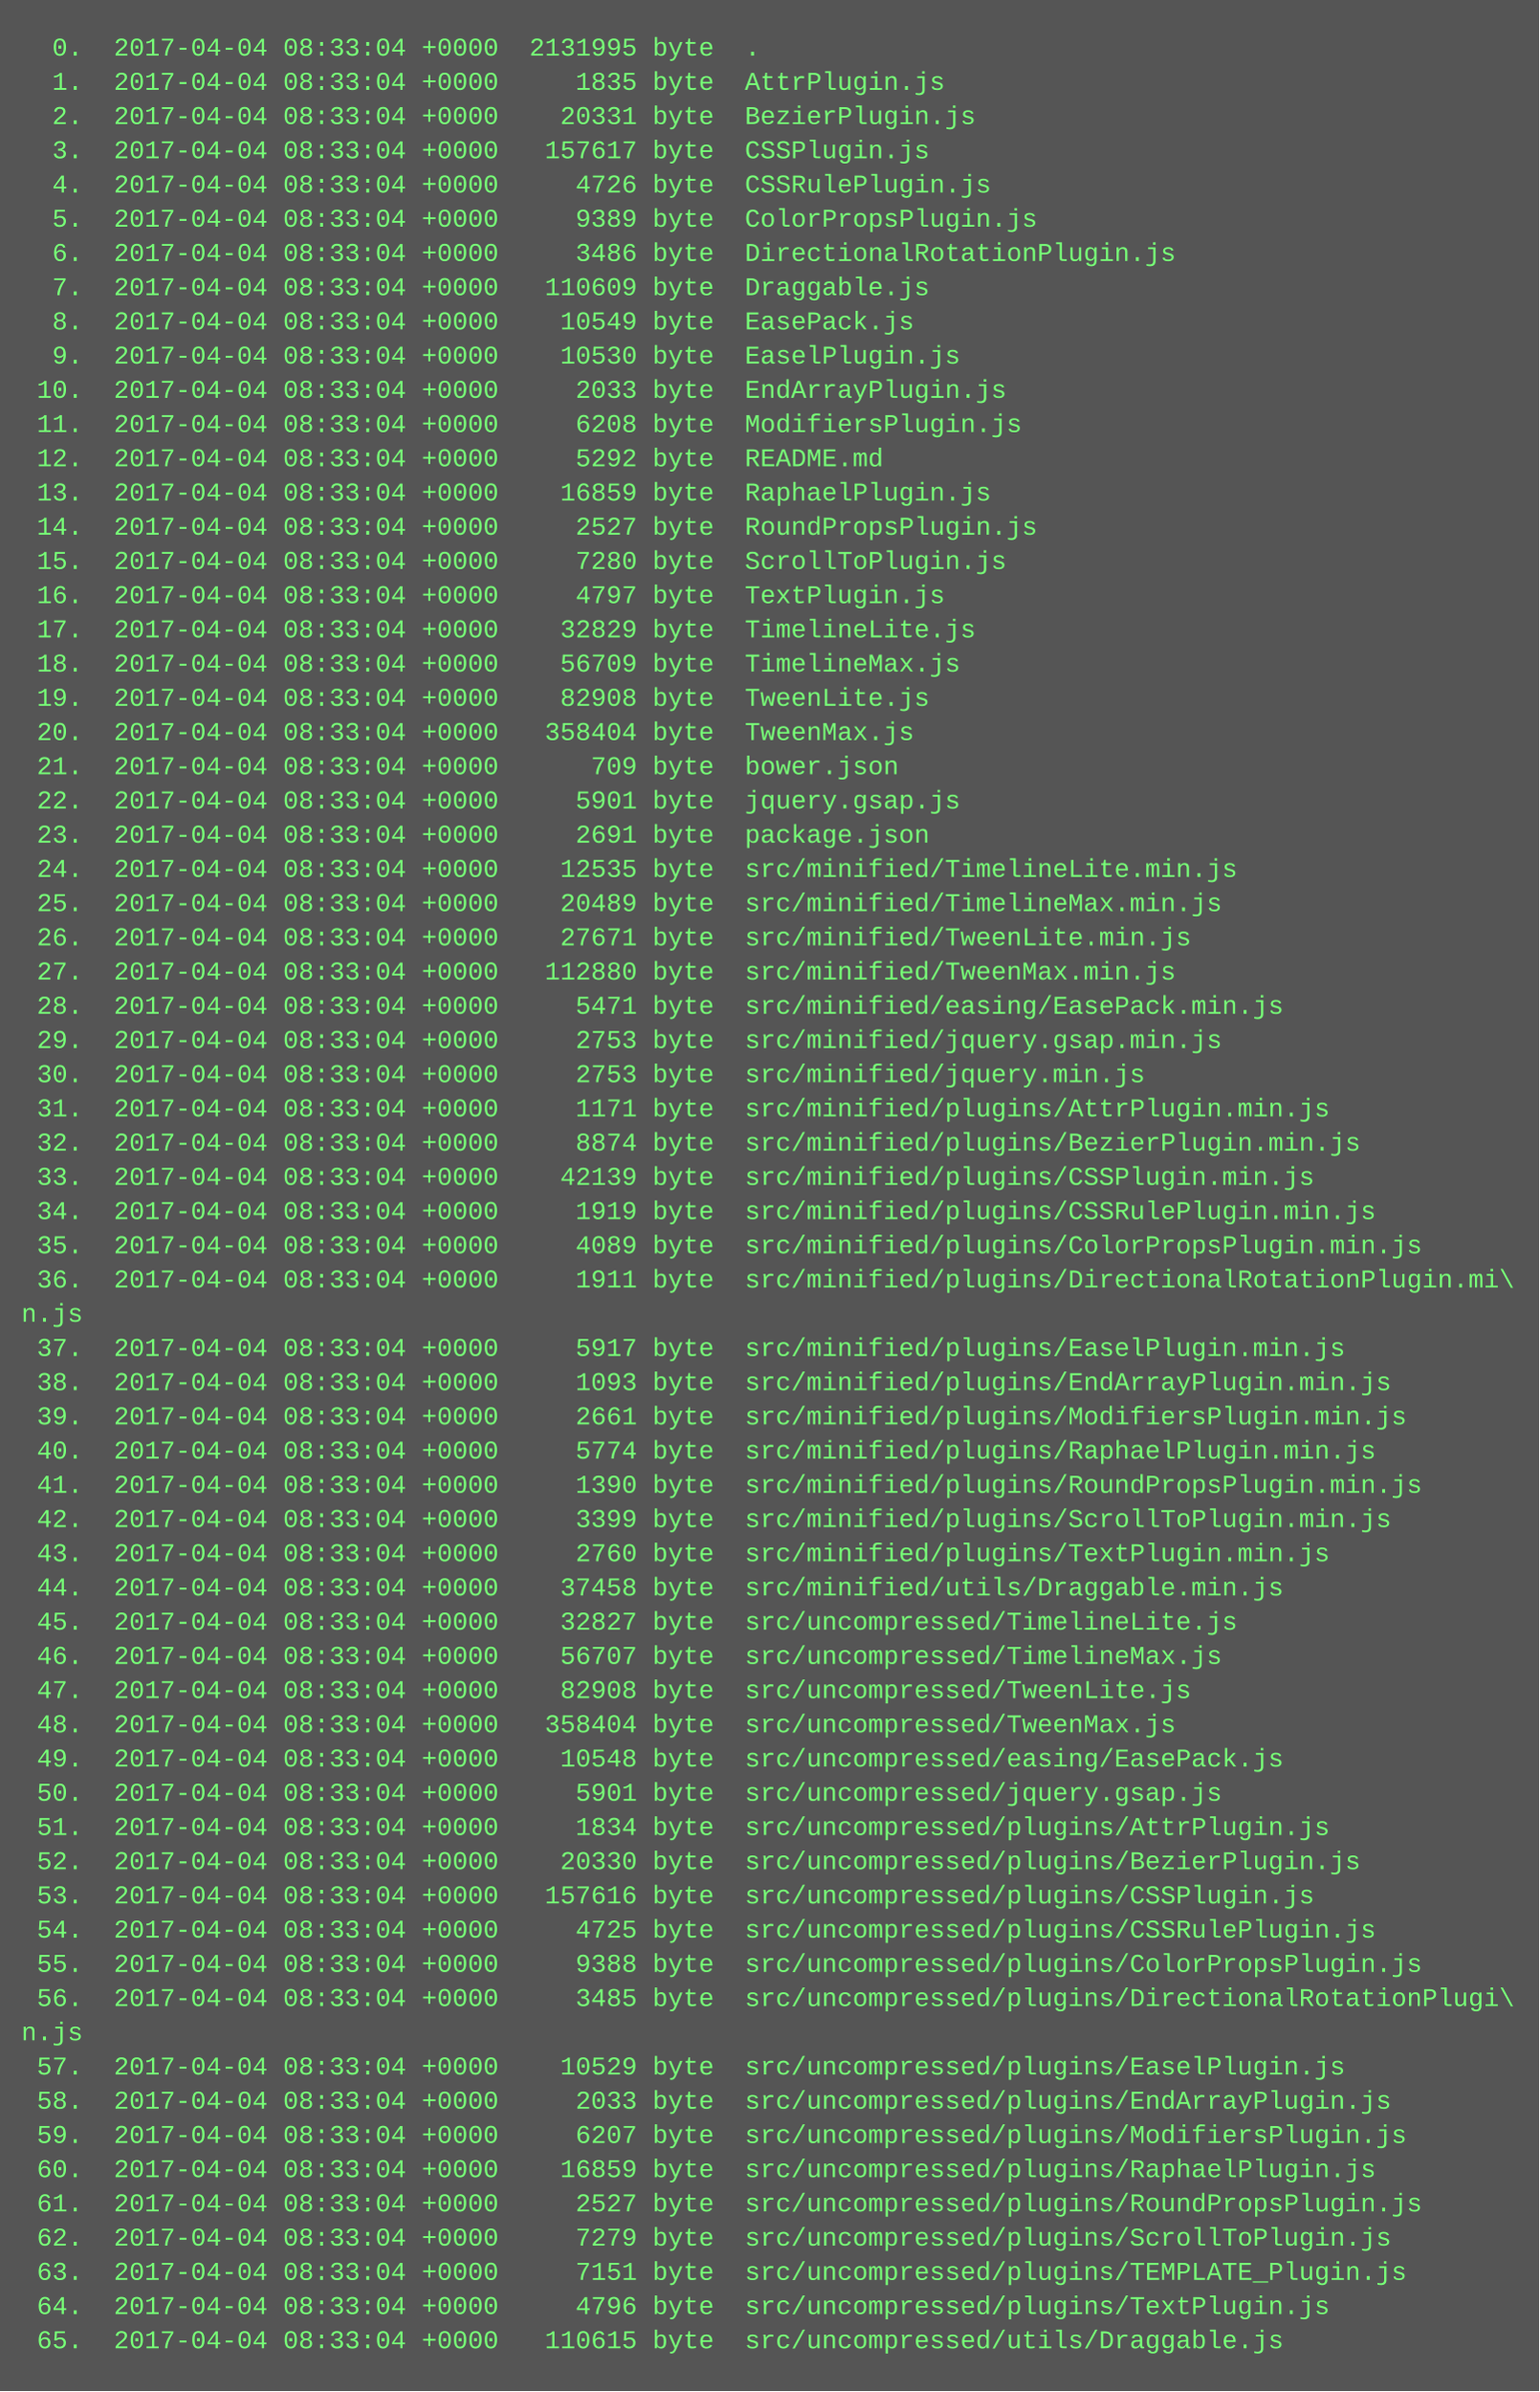
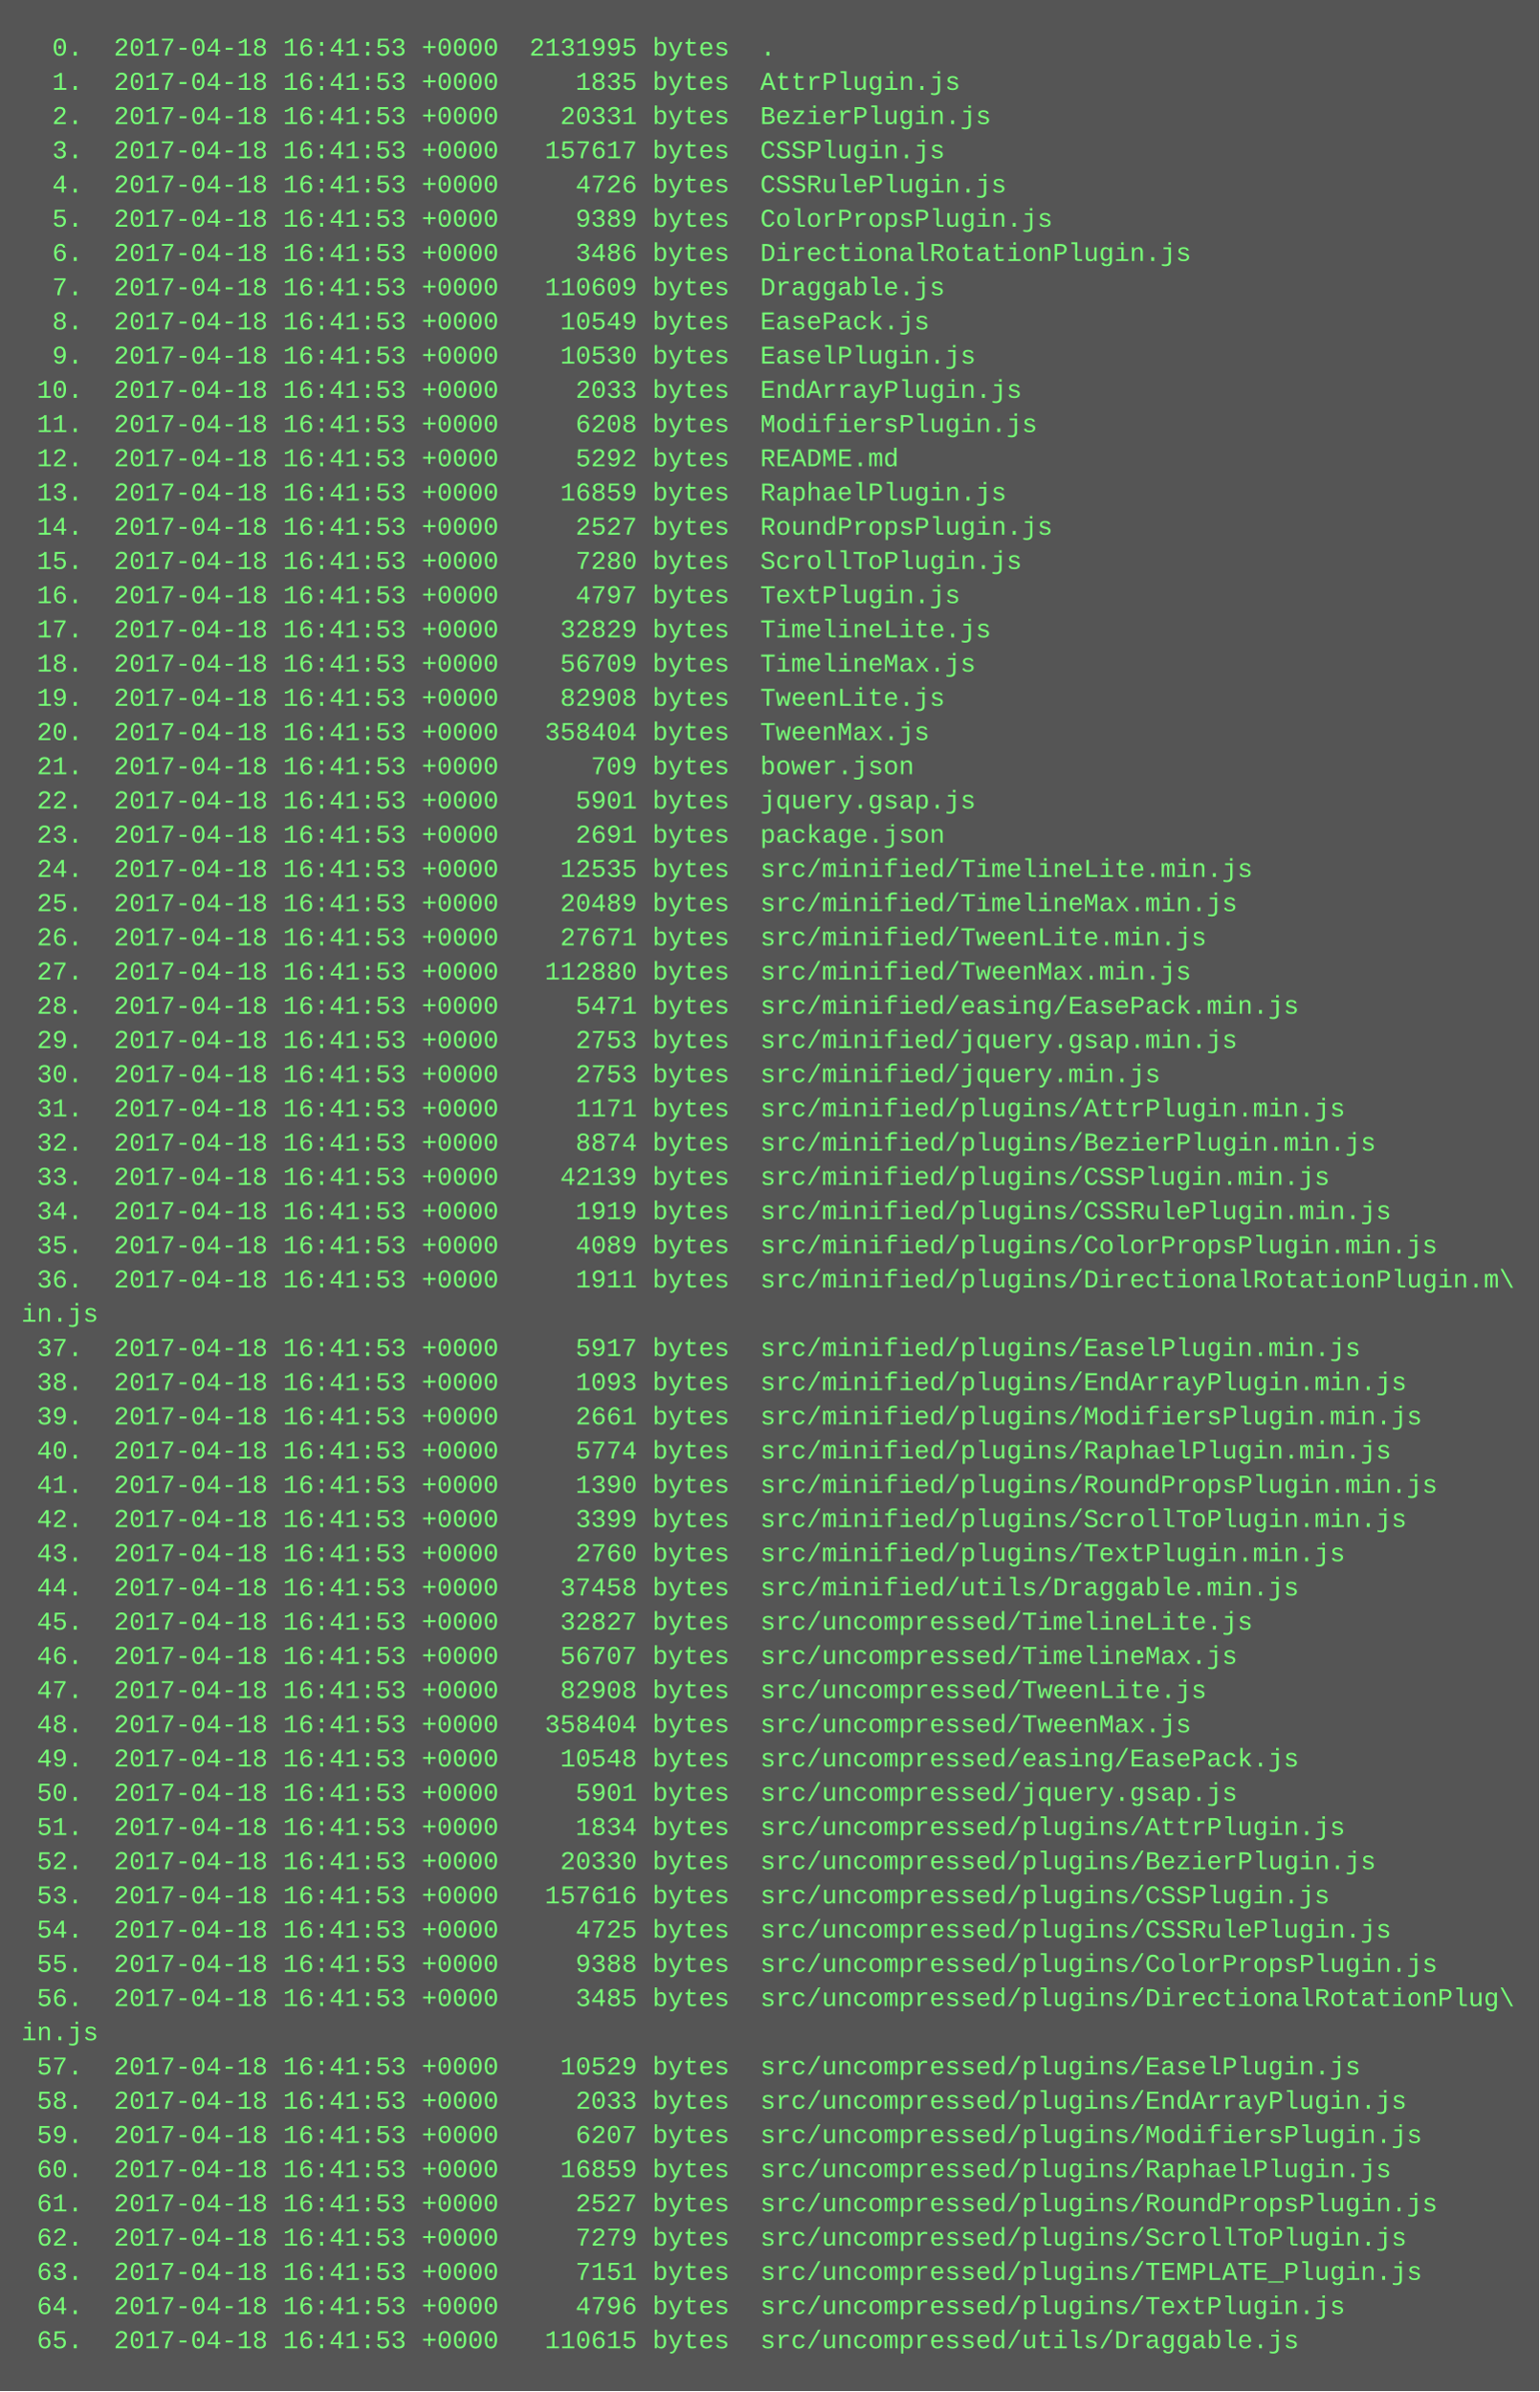
<svg xmlns="http://www.w3.org/2000/svg" height="1118" width="720">
  <rect height="1118" fill="#555" width="720" />
  <text fill="#7f7" font-family="Courier New" font-size="12" xml:space="preserve">
-     <tspan x="10" y="26">  0.  2017-04-04 08:33:04 +0000  2131995 byte  .</tspan>
-     <tspan x="10" y="42">  1.  2017-04-04 08:33:04 +0000     1835 byte  AttrPlugin.js</tspan>
-     <tspan x="10" y="58">  2.  2017-04-04 08:33:04 +0000    20331 byte  BezierPlugin.js</tspan>
-     <tspan x="10" y="74">  3.  2017-04-04 08:33:04 +0000   157617 byte  CSSPlugin.js</tspan>
-     <tspan x="10" y="90">  4.  2017-04-04 08:33:04 +0000     4726 byte  CSSRulePlugin.js</tspan>
-     <tspan x="10" y="106">  5.  2017-04-04 08:33:04 +0000     9389 byte  ColorPropsPlugin.js</tspan>
-     <tspan x="10" y="122">  6.  2017-04-04 08:33:04 +0000     3486 byte  DirectionalRotationPlugin.js</tspan>
-     <tspan x="10" y="138">  7.  2017-04-04 08:33:04 +0000   110609 byte  Draggable.js</tspan>
-     <tspan x="10" y="154">  8.  2017-04-04 08:33:04 +0000    10549 byte  EasePack.js</tspan>
-     <tspan x="10" y="170">  9.  2017-04-04 08:33:04 +0000    10530 byte  EaselPlugin.js</tspan>
-     <tspan x="10" y="186"> 10.  2017-04-04 08:33:04 +0000     2033 byte  EndArrayPlugin.js</tspan>
-     <tspan x="10" y="202"> 11.  2017-04-04 08:33:04 +0000     6208 byte  ModifiersPlugin.js</tspan>
-     <tspan x="10" y="218"> 12.  2017-04-04 08:33:04 +0000     5292 byte  README.md</tspan>
-     <tspan x="10" y="234"> 13.  2017-04-04 08:33:04 +0000    16859 byte  RaphaelPlugin.js</tspan>
-     <tspan x="10" y="250"> 14.  2017-04-04 08:33:04 +0000     2527 byte  RoundPropsPlugin.js</tspan>
-     <tspan x="10" y="266"> 15.  2017-04-04 08:33:04 +0000     7280 byte  ScrollToPlugin.js</tspan>
-     <tspan x="10" y="282"> 16.  2017-04-04 08:33:04 +0000     4797 byte  TextPlugin.js</tspan>
-     <tspan x="10" y="298"> 17.  2017-04-04 08:33:04 +0000    32829 byte  TimelineLite.js</tspan>
-     <tspan x="10" y="314"> 18.  2017-04-04 08:33:04 +0000    56709 byte  TimelineMax.js</tspan>
-     <tspan x="10" y="330"> 19.  2017-04-04 08:33:04 +0000    82908 byte  TweenLite.js</tspan>
-     <tspan x="10" y="346"> 20.  2017-04-04 08:33:04 +0000   358404 byte  TweenMax.js</tspan>
-     <tspan x="10" y="362"> 21.  2017-04-04 08:33:04 +0000      709 byte  bower.json</tspan>
-     <tspan x="10" y="378"> 22.  2017-04-04 08:33:04 +0000     5901 byte  jquery.gsap.js</tspan>
-     <tspan x="10" y="394"> 23.  2017-04-04 08:33:04 +0000     2691 byte  package.json</tspan>
-     <tspan x="10" y="410"> 24.  2017-04-04 08:33:04 +0000    12535 byte  src/minified/TimelineLite.min.js</tspan>
-     <tspan x="10" y="426"> 25.  2017-04-04 08:33:04 +0000    20489 byte  src/minified/TimelineMax.min.js</tspan>
-     <tspan x="10" y="442"> 26.  2017-04-04 08:33:04 +0000    27671 byte  src/minified/TweenLite.min.js</tspan>
-     <tspan x="10" y="458"> 27.  2017-04-04 08:33:04 +0000   112880 byte  src/minified/TweenMax.min.js</tspan>
-     <tspan x="10" y="474"> 28.  2017-04-04 08:33:04 +0000     5471 byte  src/minified/easing/EasePack.min.js</tspan>
-     <tspan x="10" y="490"> 29.  2017-04-04 08:33:04 +0000     2753 byte  src/minified/jquery.gsap.min.js</tspan>
-     <tspan x="10" y="506"> 30.  2017-04-04 08:33:04 +0000     2753 byte  src/minified/jquery.min.js</tspan>
-     <tspan x="10" y="522"> 31.  2017-04-04 08:33:04 +0000     1171 byte  src/minified/plugins/AttrPlugin.min.js</tspan>
-     <tspan x="10" y="538"> 32.  2017-04-04 08:33:04 +0000     8874 byte  src/minified/plugins/BezierPlugin.min.js</tspan>
-     <tspan x="10" y="554"> 33.  2017-04-04 08:33:04 +0000    42139 byte  src/minified/plugins/CSSPlugin.min.js</tspan>
-     <tspan x="10" y="570"> 34.  2017-04-04 08:33:04 +0000     1919 byte  src/minified/plugins/CSSRulePlugin.min.js</tspan>
-     <tspan x="10" y="586"> 35.  2017-04-04 08:33:04 +0000     4089 byte  src/minified/plugins/ColorPropsPlugin.min.js</tspan>
-     <tspan x="10" y="602"> 36.  2017-04-04 08:33:04 +0000     1911 byte  src/minified/plugins/DirectionalRotationPlugin.mi\</tspan>
-     <tspan x="10" y="618">n.js</tspan>
-     <tspan x="10" y="634"> 37.  2017-04-04 08:33:04 +0000     5917 byte  src/minified/plugins/EaselPlugin.min.js</tspan>
-     <tspan x="10" y="650"> 38.  2017-04-04 08:33:04 +0000     1093 byte  src/minified/plugins/EndArrayPlugin.min.js</tspan>
-     <tspan x="10" y="666"> 39.  2017-04-04 08:33:04 +0000     2661 byte  src/minified/plugins/ModifiersPlugin.min.js</tspan>
-     <tspan x="10" y="682"> 40.  2017-04-04 08:33:04 +0000     5774 byte  src/minified/plugins/RaphaelPlugin.min.js</tspan>
-     <tspan x="10" y="698"> 41.  2017-04-04 08:33:04 +0000     1390 byte  src/minified/plugins/RoundPropsPlugin.min.js</tspan>
-     <tspan x="10" y="714"> 42.  2017-04-04 08:33:04 +0000     3399 byte  src/minified/plugins/ScrollToPlugin.min.js</tspan>
-     <tspan x="10" y="730"> 43.  2017-04-04 08:33:04 +0000     2760 byte  src/minified/plugins/TextPlugin.min.js</tspan>
-     <tspan x="10" y="746"> 44.  2017-04-04 08:33:04 +0000    37458 byte  src/minified/utils/Draggable.min.js</tspan>
-     <tspan x="10" y="762"> 45.  2017-04-04 08:33:04 +0000    32827 byte  src/uncompressed/TimelineLite.js</tspan>
-     <tspan x="10" y="778"> 46.  2017-04-04 08:33:04 +0000    56707 byte  src/uncompressed/TimelineMax.js</tspan>
-     <tspan x="10" y="794"> 47.  2017-04-04 08:33:04 +0000    82908 byte  src/uncompressed/TweenLite.js</tspan>
-     <tspan x="10" y="810"> 48.  2017-04-04 08:33:04 +0000   358404 byte  src/uncompressed/TweenMax.js</tspan>
-     <tspan x="10" y="826"> 49.  2017-04-04 08:33:04 +0000    10548 byte  src/uncompressed/easing/EasePack.js</tspan>
-     <tspan x="10" y="842"> 50.  2017-04-04 08:33:04 +0000     5901 byte  src/uncompressed/jquery.gsap.js</tspan>
-     <tspan x="10" y="858"> 51.  2017-04-04 08:33:04 +0000     1834 byte  src/uncompressed/plugins/AttrPlugin.js</tspan>
-     <tspan x="10" y="874"> 52.  2017-04-04 08:33:04 +0000    20330 byte  src/uncompressed/plugins/BezierPlugin.js</tspan>
-     <tspan x="10" y="890"> 53.  2017-04-04 08:33:04 +0000   157616 byte  src/uncompressed/plugins/CSSPlugin.js</tspan>
-     <tspan x="10" y="906"> 54.  2017-04-04 08:33:04 +0000     4725 byte  src/uncompressed/plugins/CSSRulePlugin.js</tspan>
-     <tspan x="10" y="922"> 55.  2017-04-04 08:33:04 +0000     9388 byte  src/uncompressed/plugins/ColorPropsPlugin.js</tspan>
-     <tspan x="10" y="938"> 56.  2017-04-04 08:33:04 +0000     3485 byte  src/uncompressed/plugins/DirectionalRotationPlugi\</tspan>
-     <tspan x="10" y="954">n.js</tspan>
-     <tspan x="10" y="970"> 57.  2017-04-04 08:33:04 +0000    10529 byte  src/uncompressed/plugins/EaselPlugin.js</tspan>
-     <tspan x="10" y="986"> 58.  2017-04-04 08:33:04 +0000     2033 byte  src/uncompressed/plugins/EndArrayPlugin.js</tspan>
-     <tspan x="10" y="1002"> 59.  2017-04-04 08:33:04 +0000     6207 byte  src/uncompressed/plugins/ModifiersPlugin.js</tspan>
-     <tspan x="10" y="1018"> 60.  2017-04-04 08:33:04 +0000    16859 byte  src/uncompressed/plugins/RaphaelPlugin.js</tspan>
-     <tspan x="10" y="1034"> 61.  2017-04-04 08:33:04 +0000     2527 byte  src/uncompressed/plugins/RoundPropsPlugin.js</tspan>
-     <tspan x="10" y="1050"> 62.  2017-04-04 08:33:04 +0000     7279 byte  src/uncompressed/plugins/ScrollToPlugin.js</tspan>
-     <tspan x="10" y="1066"> 63.  2017-04-04 08:33:04 +0000     7151 byte  src/uncompressed/plugins/TEMPLATE_Plugin.js</tspan>
-     <tspan x="10" y="1082"> 64.  2017-04-04 08:33:04 +0000     4796 byte  src/uncompressed/plugins/TextPlugin.js</tspan>
-     <tspan x="10" y="1098"> 65.  2017-04-04 08:33:04 +0000   110615 byte  src/uncompressed/utils/Draggable.js</tspan>
+     <tspan x="10" y="26">  0.  2017-04-18 16:41:53 +0000  2131995 bytes  .</tspan>
+     <tspan x="10" y="42">  1.  2017-04-18 16:41:53 +0000     1835 bytes  AttrPlugin.js</tspan>
+     <tspan x="10" y="58">  2.  2017-04-18 16:41:53 +0000    20331 bytes  BezierPlugin.js</tspan>
+     <tspan x="10" y="74">  3.  2017-04-18 16:41:53 +0000   157617 bytes  CSSPlugin.js</tspan>
+     <tspan x="10" y="90">  4.  2017-04-18 16:41:53 +0000     4726 bytes  CSSRulePlugin.js</tspan>
+     <tspan x="10" y="106">  5.  2017-04-18 16:41:53 +0000     9389 bytes  ColorPropsPlugin.js</tspan>
+     <tspan x="10" y="122">  6.  2017-04-18 16:41:53 +0000     3486 bytes  DirectionalRotationPlugin.js</tspan>
+     <tspan x="10" y="138">  7.  2017-04-18 16:41:53 +0000   110609 bytes  Draggable.js</tspan>
+     <tspan x="10" y="154">  8.  2017-04-18 16:41:53 +0000    10549 bytes  EasePack.js</tspan>
+     <tspan x="10" y="170">  9.  2017-04-18 16:41:53 +0000    10530 bytes  EaselPlugin.js</tspan>
+     <tspan x="10" y="186"> 10.  2017-04-18 16:41:53 +0000     2033 bytes  EndArrayPlugin.js</tspan>
+     <tspan x="10" y="202"> 11.  2017-04-18 16:41:53 +0000     6208 bytes  ModifiersPlugin.js</tspan>
+     <tspan x="10" y="218"> 12.  2017-04-18 16:41:53 +0000     5292 bytes  README.md</tspan>
+     <tspan x="10" y="234"> 13.  2017-04-18 16:41:53 +0000    16859 bytes  RaphaelPlugin.js</tspan>
+     <tspan x="10" y="250"> 14.  2017-04-18 16:41:53 +0000     2527 bytes  RoundPropsPlugin.js</tspan>
+     <tspan x="10" y="266"> 15.  2017-04-18 16:41:53 +0000     7280 bytes  ScrollToPlugin.js</tspan>
+     <tspan x="10" y="282"> 16.  2017-04-18 16:41:53 +0000     4797 bytes  TextPlugin.js</tspan>
+     <tspan x="10" y="298"> 17.  2017-04-18 16:41:53 +0000    32829 bytes  TimelineLite.js</tspan>
+     <tspan x="10" y="314"> 18.  2017-04-18 16:41:53 +0000    56709 bytes  TimelineMax.js</tspan>
+     <tspan x="10" y="330"> 19.  2017-04-18 16:41:53 +0000    82908 bytes  TweenLite.js</tspan>
+     <tspan x="10" y="346"> 20.  2017-04-18 16:41:53 +0000   358404 bytes  TweenMax.js</tspan>
+     <tspan x="10" y="362"> 21.  2017-04-18 16:41:53 +0000      709 bytes  bower.json</tspan>
+     <tspan x="10" y="378"> 22.  2017-04-18 16:41:53 +0000     5901 bytes  jquery.gsap.js</tspan>
+     <tspan x="10" y="394"> 23.  2017-04-18 16:41:53 +0000     2691 bytes  package.json</tspan>
+     <tspan x="10" y="410"> 24.  2017-04-18 16:41:53 +0000    12535 bytes  src/minified/TimelineLite.min.js</tspan>
+     <tspan x="10" y="426"> 25.  2017-04-18 16:41:53 +0000    20489 bytes  src/minified/TimelineMax.min.js</tspan>
+     <tspan x="10" y="442"> 26.  2017-04-18 16:41:53 +0000    27671 bytes  src/minified/TweenLite.min.js</tspan>
+     <tspan x="10" y="458"> 27.  2017-04-18 16:41:53 +0000   112880 bytes  src/minified/TweenMax.min.js</tspan>
+     <tspan x="10" y="474"> 28.  2017-04-18 16:41:53 +0000     5471 bytes  src/minified/easing/EasePack.min.js</tspan>
+     <tspan x="10" y="490"> 29.  2017-04-18 16:41:53 +0000     2753 bytes  src/minified/jquery.gsap.min.js</tspan>
+     <tspan x="10" y="506"> 30.  2017-04-18 16:41:53 +0000     2753 bytes  src/minified/jquery.min.js</tspan>
+     <tspan x="10" y="522"> 31.  2017-04-18 16:41:53 +0000     1171 bytes  src/minified/plugins/AttrPlugin.min.js</tspan>
+     <tspan x="10" y="538"> 32.  2017-04-18 16:41:53 +0000     8874 bytes  src/minified/plugins/BezierPlugin.min.js</tspan>
+     <tspan x="10" y="554"> 33.  2017-04-18 16:41:53 +0000    42139 bytes  src/minified/plugins/CSSPlugin.min.js</tspan>
+     <tspan x="10" y="570"> 34.  2017-04-18 16:41:53 +0000     1919 bytes  src/minified/plugins/CSSRulePlugin.min.js</tspan>
+     <tspan x="10" y="586"> 35.  2017-04-18 16:41:53 +0000     4089 bytes  src/minified/plugins/ColorPropsPlugin.min.js</tspan>
+     <tspan x="10" y="602"> 36.  2017-04-18 16:41:53 +0000     1911 bytes  src/minified/plugins/DirectionalRotationPlugin.m\</tspan>
+     <tspan x="10" y="618">in.js</tspan>
+     <tspan x="10" y="634"> 37.  2017-04-18 16:41:53 +0000     5917 bytes  src/minified/plugins/EaselPlugin.min.js</tspan>
+     <tspan x="10" y="650"> 38.  2017-04-18 16:41:53 +0000     1093 bytes  src/minified/plugins/EndArrayPlugin.min.js</tspan>
+     <tspan x="10" y="666"> 39.  2017-04-18 16:41:53 +0000     2661 bytes  src/minified/plugins/ModifiersPlugin.min.js</tspan>
+     <tspan x="10" y="682"> 40.  2017-04-18 16:41:53 +0000     5774 bytes  src/minified/plugins/RaphaelPlugin.min.js</tspan>
+     <tspan x="10" y="698"> 41.  2017-04-18 16:41:53 +0000     1390 bytes  src/minified/plugins/RoundPropsPlugin.min.js</tspan>
+     <tspan x="10" y="714"> 42.  2017-04-18 16:41:53 +0000     3399 bytes  src/minified/plugins/ScrollToPlugin.min.js</tspan>
+     <tspan x="10" y="730"> 43.  2017-04-18 16:41:53 +0000     2760 bytes  src/minified/plugins/TextPlugin.min.js</tspan>
+     <tspan x="10" y="746"> 44.  2017-04-18 16:41:53 +0000    37458 bytes  src/minified/utils/Draggable.min.js</tspan>
+     <tspan x="10" y="762"> 45.  2017-04-18 16:41:53 +0000    32827 bytes  src/uncompressed/TimelineLite.js</tspan>
+     <tspan x="10" y="778"> 46.  2017-04-18 16:41:53 +0000    56707 bytes  src/uncompressed/TimelineMax.js</tspan>
+     <tspan x="10" y="794"> 47.  2017-04-18 16:41:53 +0000    82908 bytes  src/uncompressed/TweenLite.js</tspan>
+     <tspan x="10" y="810"> 48.  2017-04-18 16:41:53 +0000   358404 bytes  src/uncompressed/TweenMax.js</tspan>
+     <tspan x="10" y="826"> 49.  2017-04-18 16:41:53 +0000    10548 bytes  src/uncompressed/easing/EasePack.js</tspan>
+     <tspan x="10" y="842"> 50.  2017-04-18 16:41:53 +0000     5901 bytes  src/uncompressed/jquery.gsap.js</tspan>
+     <tspan x="10" y="858"> 51.  2017-04-18 16:41:53 +0000     1834 bytes  src/uncompressed/plugins/AttrPlugin.js</tspan>
+     <tspan x="10" y="874"> 52.  2017-04-18 16:41:53 +0000    20330 bytes  src/uncompressed/plugins/BezierPlugin.js</tspan>
+     <tspan x="10" y="890"> 53.  2017-04-18 16:41:53 +0000   157616 bytes  src/uncompressed/plugins/CSSPlugin.js</tspan>
+     <tspan x="10" y="906"> 54.  2017-04-18 16:41:53 +0000     4725 bytes  src/uncompressed/plugins/CSSRulePlugin.js</tspan>
+     <tspan x="10" y="922"> 55.  2017-04-18 16:41:53 +0000     9388 bytes  src/uncompressed/plugins/ColorPropsPlugin.js</tspan>
+     <tspan x="10" y="938"> 56.  2017-04-18 16:41:53 +0000     3485 bytes  src/uncompressed/plugins/DirectionalRotationPlug\</tspan>
+     <tspan x="10" y="954">in.js</tspan>
+     <tspan x="10" y="970"> 57.  2017-04-18 16:41:53 +0000    10529 bytes  src/uncompressed/plugins/EaselPlugin.js</tspan>
+     <tspan x="10" y="986"> 58.  2017-04-18 16:41:53 +0000     2033 bytes  src/uncompressed/plugins/EndArrayPlugin.js</tspan>
+     <tspan x="10" y="1002"> 59.  2017-04-18 16:41:53 +0000     6207 bytes  src/uncompressed/plugins/ModifiersPlugin.js</tspan>
+     <tspan x="10" y="1018"> 60.  2017-04-18 16:41:53 +0000    16859 bytes  src/uncompressed/plugins/RaphaelPlugin.js</tspan>
+     <tspan x="10" y="1034"> 61.  2017-04-18 16:41:53 +0000     2527 bytes  src/uncompressed/plugins/RoundPropsPlugin.js</tspan>
+     <tspan x="10" y="1050"> 62.  2017-04-18 16:41:53 +0000     7279 bytes  src/uncompressed/plugins/ScrollToPlugin.js</tspan>
+     <tspan x="10" y="1066"> 63.  2017-04-18 16:41:53 +0000     7151 bytes  src/uncompressed/plugins/TEMPLATE_Plugin.js</tspan>
+     <tspan x="10" y="1082"> 64.  2017-04-18 16:41:53 +0000     4796 bytes  src/uncompressed/plugins/TextPlugin.js</tspan>
+     <tspan x="10" y="1098"> 65.  2017-04-18 16:41:53 +0000   110615 bytes  src/uncompressed/utils/Draggable.js</tspan>
  </text>
</svg>
